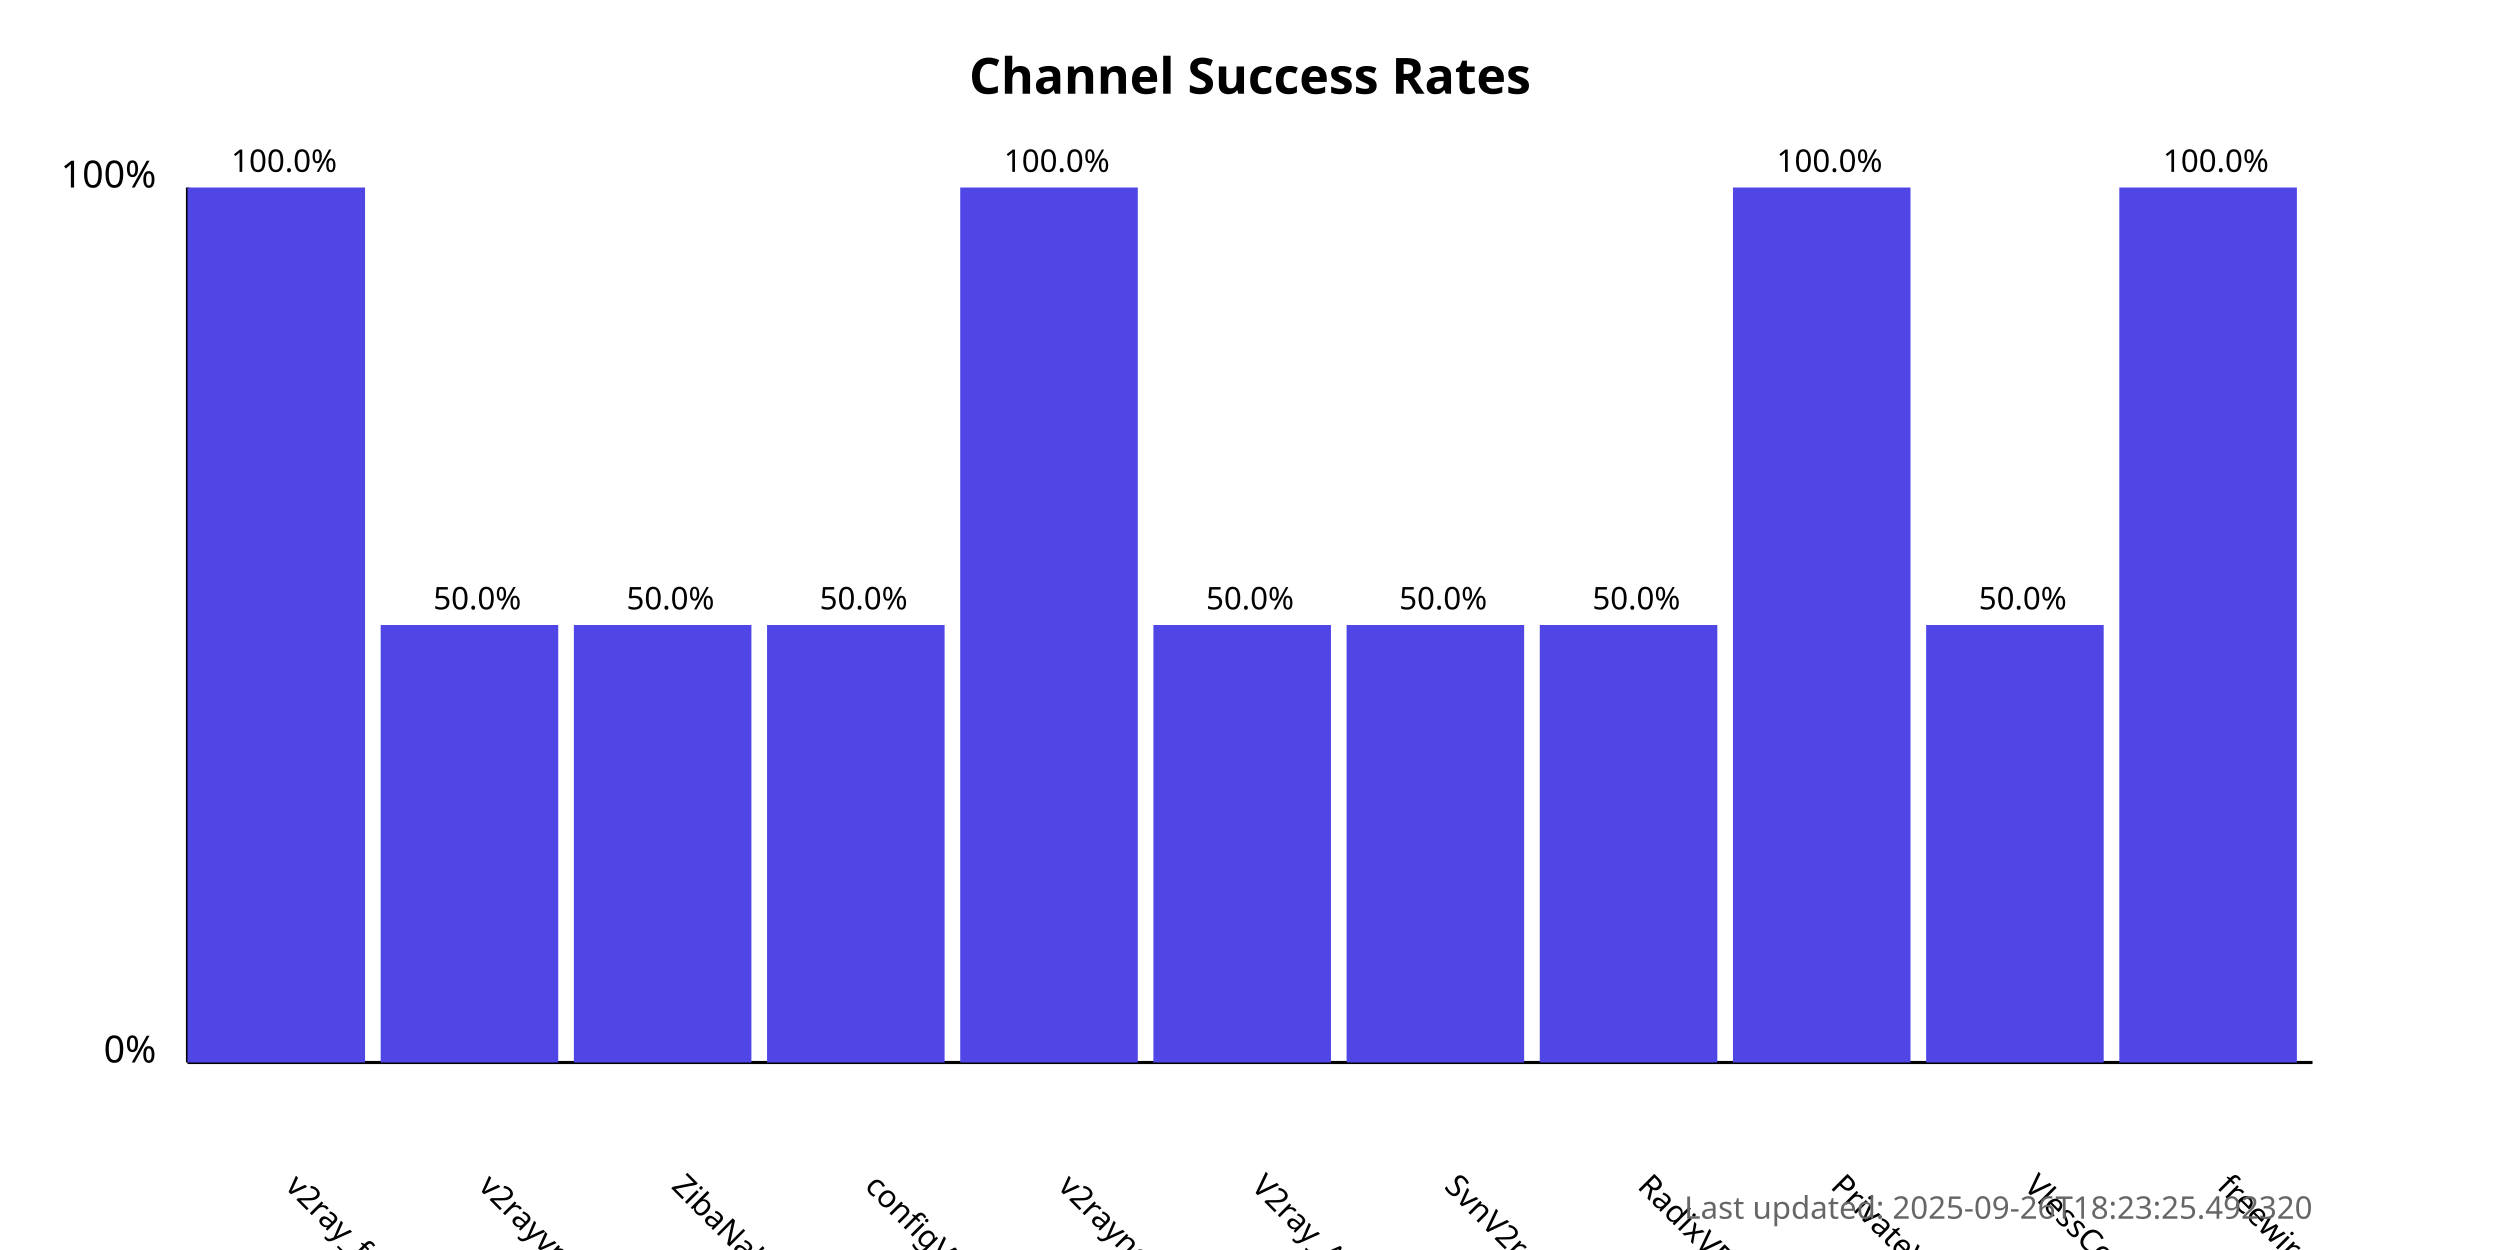
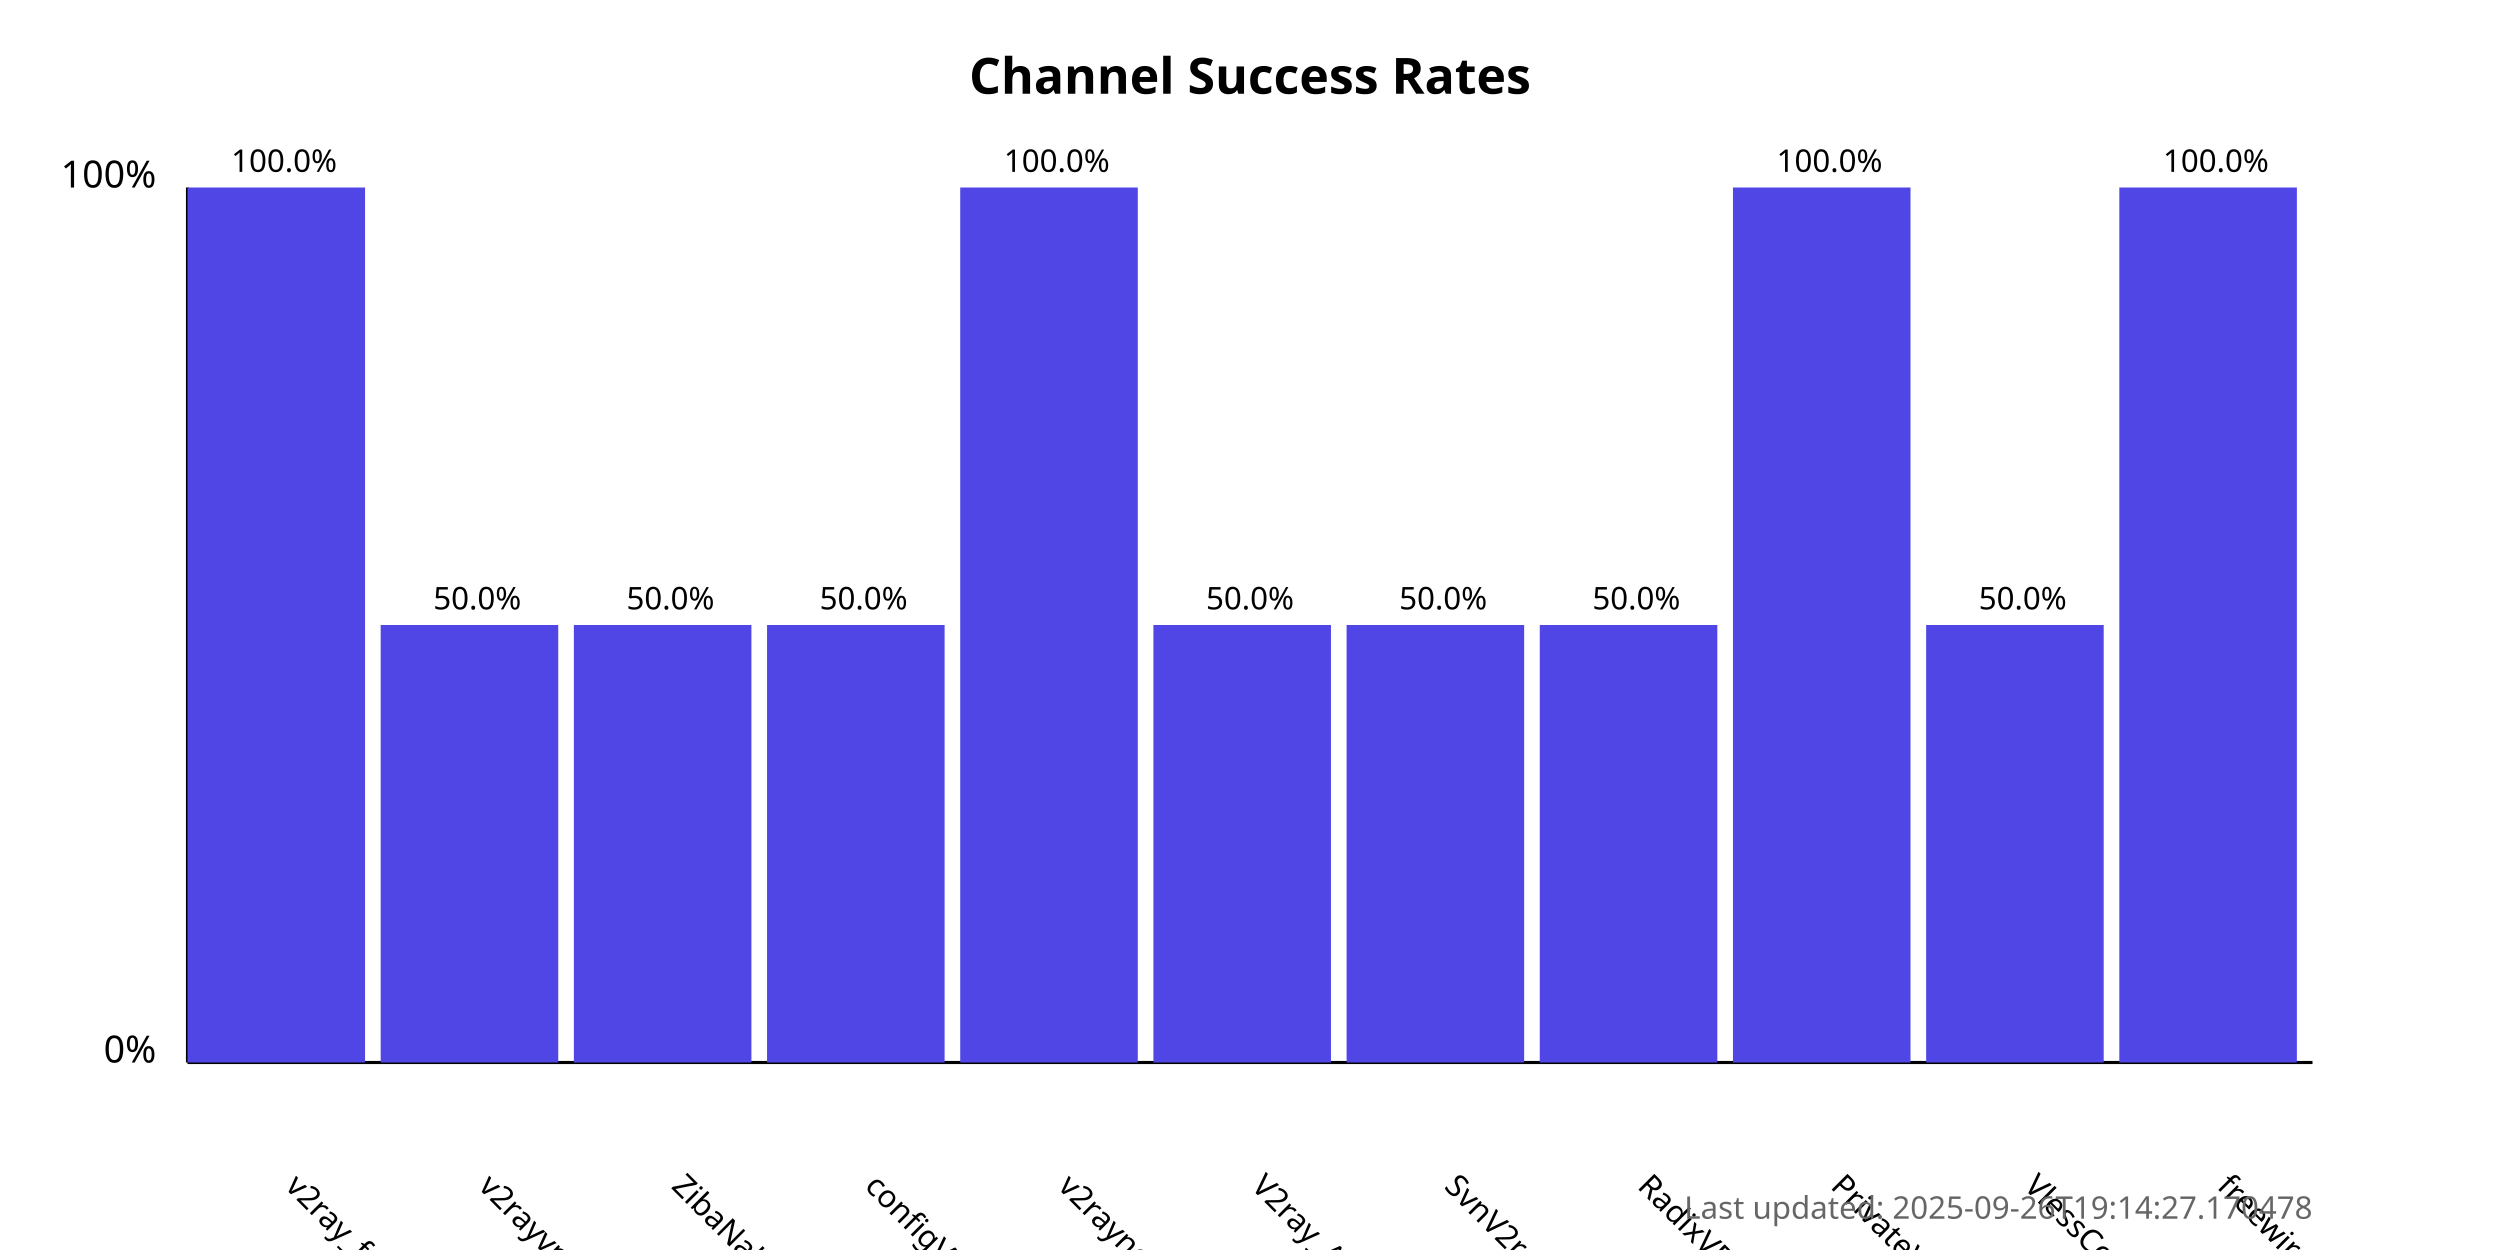
<svg xmlns="http://www.w3.org/2000/svg" width="800" height="400">
  <style>
            .chart-title { font: bold 16px sans-serif; }
            .axis-label { font: 12px sans-serif; }
            .tick-label { font: 10px sans-serif; }
            .bar { fill: #4f46e5; }
            .bar:hover { fill: #6366f1; }
            .timestamp { font: 10px sans-serif; fill: #666; }
        </style>
  <text x="400.0" y="30" text-anchor="middle" class="chart-title">
            Channel Success Rates
        </text>
  <line x1="60" y1="340" x2="60" y2="60" stroke="black" stroke-width="1" />
  <line x1="60" y1="340" x2="740" y2="340" stroke="black" stroke-width="1" />
  <text x="50" y="340" text-anchor="end" class="axis-label">0%</text>
  <text x="50" y="60" text-anchor="end" class="axis-label">100%</text>
  <g>
    <rect x="60" y="60.0" width="56.818" height="280.0" class="bar" />
    <text x="90.909" y="380" transform="rotate(45, 90.90909, 380)" text-anchor="start" class="tick-label">
                v2ray_free_conf
            </text>
    <text x="90.909" y="55.0" text-anchor="middle" class="tick-label">
                100.0%
            </text>
  </g>
  <g>
    <rect x="121.818" y="200.0" width="56.818" height="140.0" class="bar" />
    <text x="152.727" y="380" transform="rotate(45, 152.7273, 380)" text-anchor="start" class="tick-label">
                v2rayvpno
            </text>
    <text x="152.727" y="195.0" text-anchor="middle" class="tick-label">
                50.0%
            </text>
  </g>
  <g>
    <rect x="183.636" y="200.0" width="56.818" height="140.0" class="bar" />
    <text x="214.545" y="380" transform="rotate(45, 214.5455, 380)" text-anchor="start" class="tick-label">
                ZibaNabz
            </text>
    <text x="214.545" y="195.0" text-anchor="middle" class="tick-label">
                50.0%
            </text>
  </g>
  <g>
    <rect x="245.455" y="200.0" width="56.818" height="140.0" class="bar" />
    <text x="276.364" y="380" transform="rotate(45, 276.3636, 380)" text-anchor="start" class="tick-label">
                configV2rayForFree
            </text>
    <text x="276.364" y="195.0" text-anchor="middle" class="tick-label">
                50.0%
            </text>
  </g>
  <g>
    <rect x="307.273" y="60.0" width="56.818" height="280.0" class="bar" />
    <text x="338.182" y="380" transform="rotate(45, 338.1818, 380)" text-anchor="start" class="tick-label">
                v2rayngvpn
            </text>
    <text x="338.182" y="55.0" text-anchor="middle" class="tick-label">
                100.0%
            </text>
  </g>
  <g>
    <rect x="369.091" y="200.0" width="56.818" height="140.0" class="bar" />
    <text x="400.0" y="380" transform="rotate(45, 400.0, 380)" text-anchor="start" class="tick-label">
                V2ray_Alpha
            </text>
    <text x="400.0" y="195.0" text-anchor="middle" class="tick-label">
                50.0%
            </text>
  </g>
  <g>
    <rect x="430.909" y="200.0" width="56.818" height="140.0" class="bar" />
    <text x="461.818" y="380" transform="rotate(45, 461.8182, 380)" text-anchor="start" class="tick-label">
                SvnV2ray
            </text>
    <text x="461.818" y="195.0" text-anchor="middle" class="tick-label">
                50.0%
            </text>
  </g>
  <g>
    <rect x="492.727" y="200.0" width="56.818" height="140.0" class="bar" />
    <text x="523.636" y="380" transform="rotate(45, 523.6364, 380)" text-anchor="start" class="tick-label">
                RadixVPN
            </text>
    <text x="523.636" y="195.0" text-anchor="middle" class="tick-label">
                50.0%
            </text>
  </g>
  <g>
    <rect x="554.545" y="60.0" width="56.818" height="280.0" class="bar" />
    <text x="585.455" y="380" transform="rotate(45, 585.4545, 380)" text-anchor="start" class="tick-label">
                PrivateVPNs
            </text>
    <text x="585.455" y="55.0" text-anchor="middle" class="tick-label">
                100.0%
            </text>
  </g>
  <g>
    <rect x="616.364" y="200.0" width="56.818" height="140.0" class="bar" />
    <text x="647.273" y="380" transform="rotate(45, 647.2727, 380)" text-anchor="start" class="tick-label">
                VlessConfig
            </text>
    <text x="647.273" y="195.0" text-anchor="middle" class="tick-label">
                50.0%
            </text>
  </g>
  <g>
    <rect x="678.182" y="60.0" width="56.818" height="280.0" class="bar" />
    <text x="709.091" y="380" transform="rotate(45, 709.0909, 380)" text-anchor="start" class="tick-label">
                freewireguard
            </text>
    <text x="709.091" y="55.0" text-anchor="middle" class="tick-label">
                100.0%
            </text>
  </g>
  <text x="740" y="390" text-anchor="end" class="timestamp">
-             Last updated: 2025-09-26T18:23:25.492320
+             Last updated: 2025-09-26T19:14:27.170478
        </text>
</svg>
